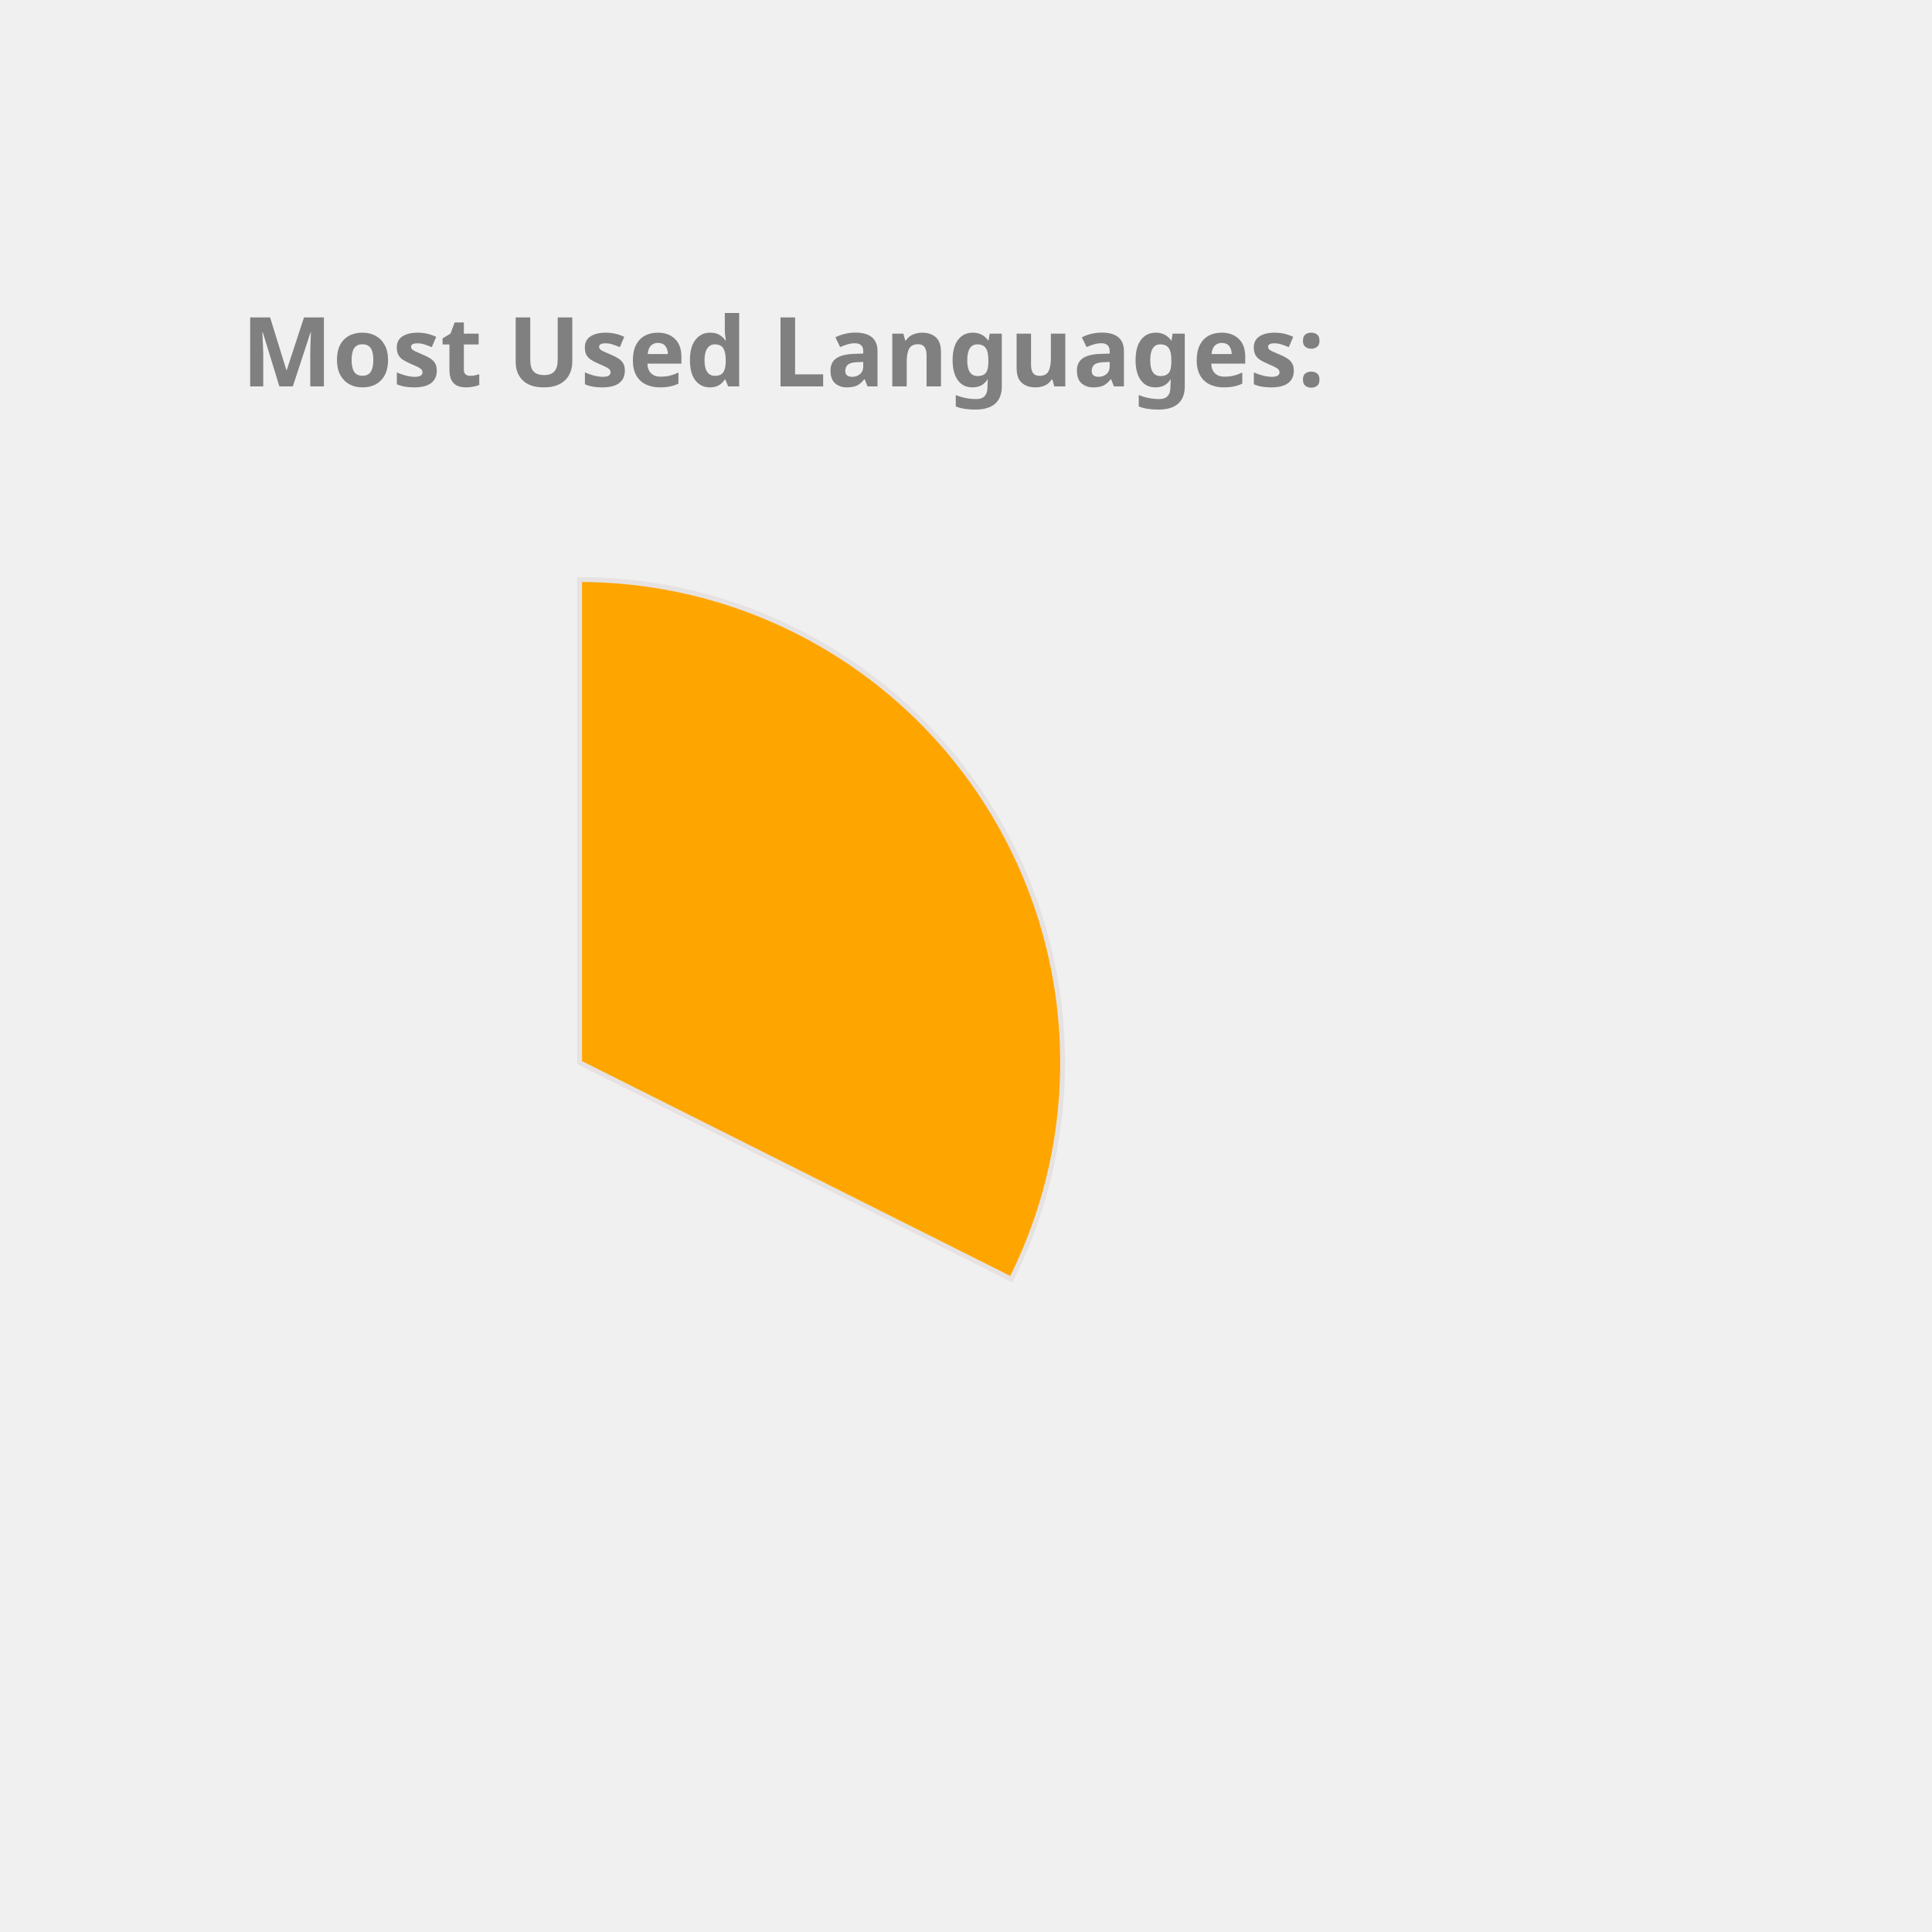
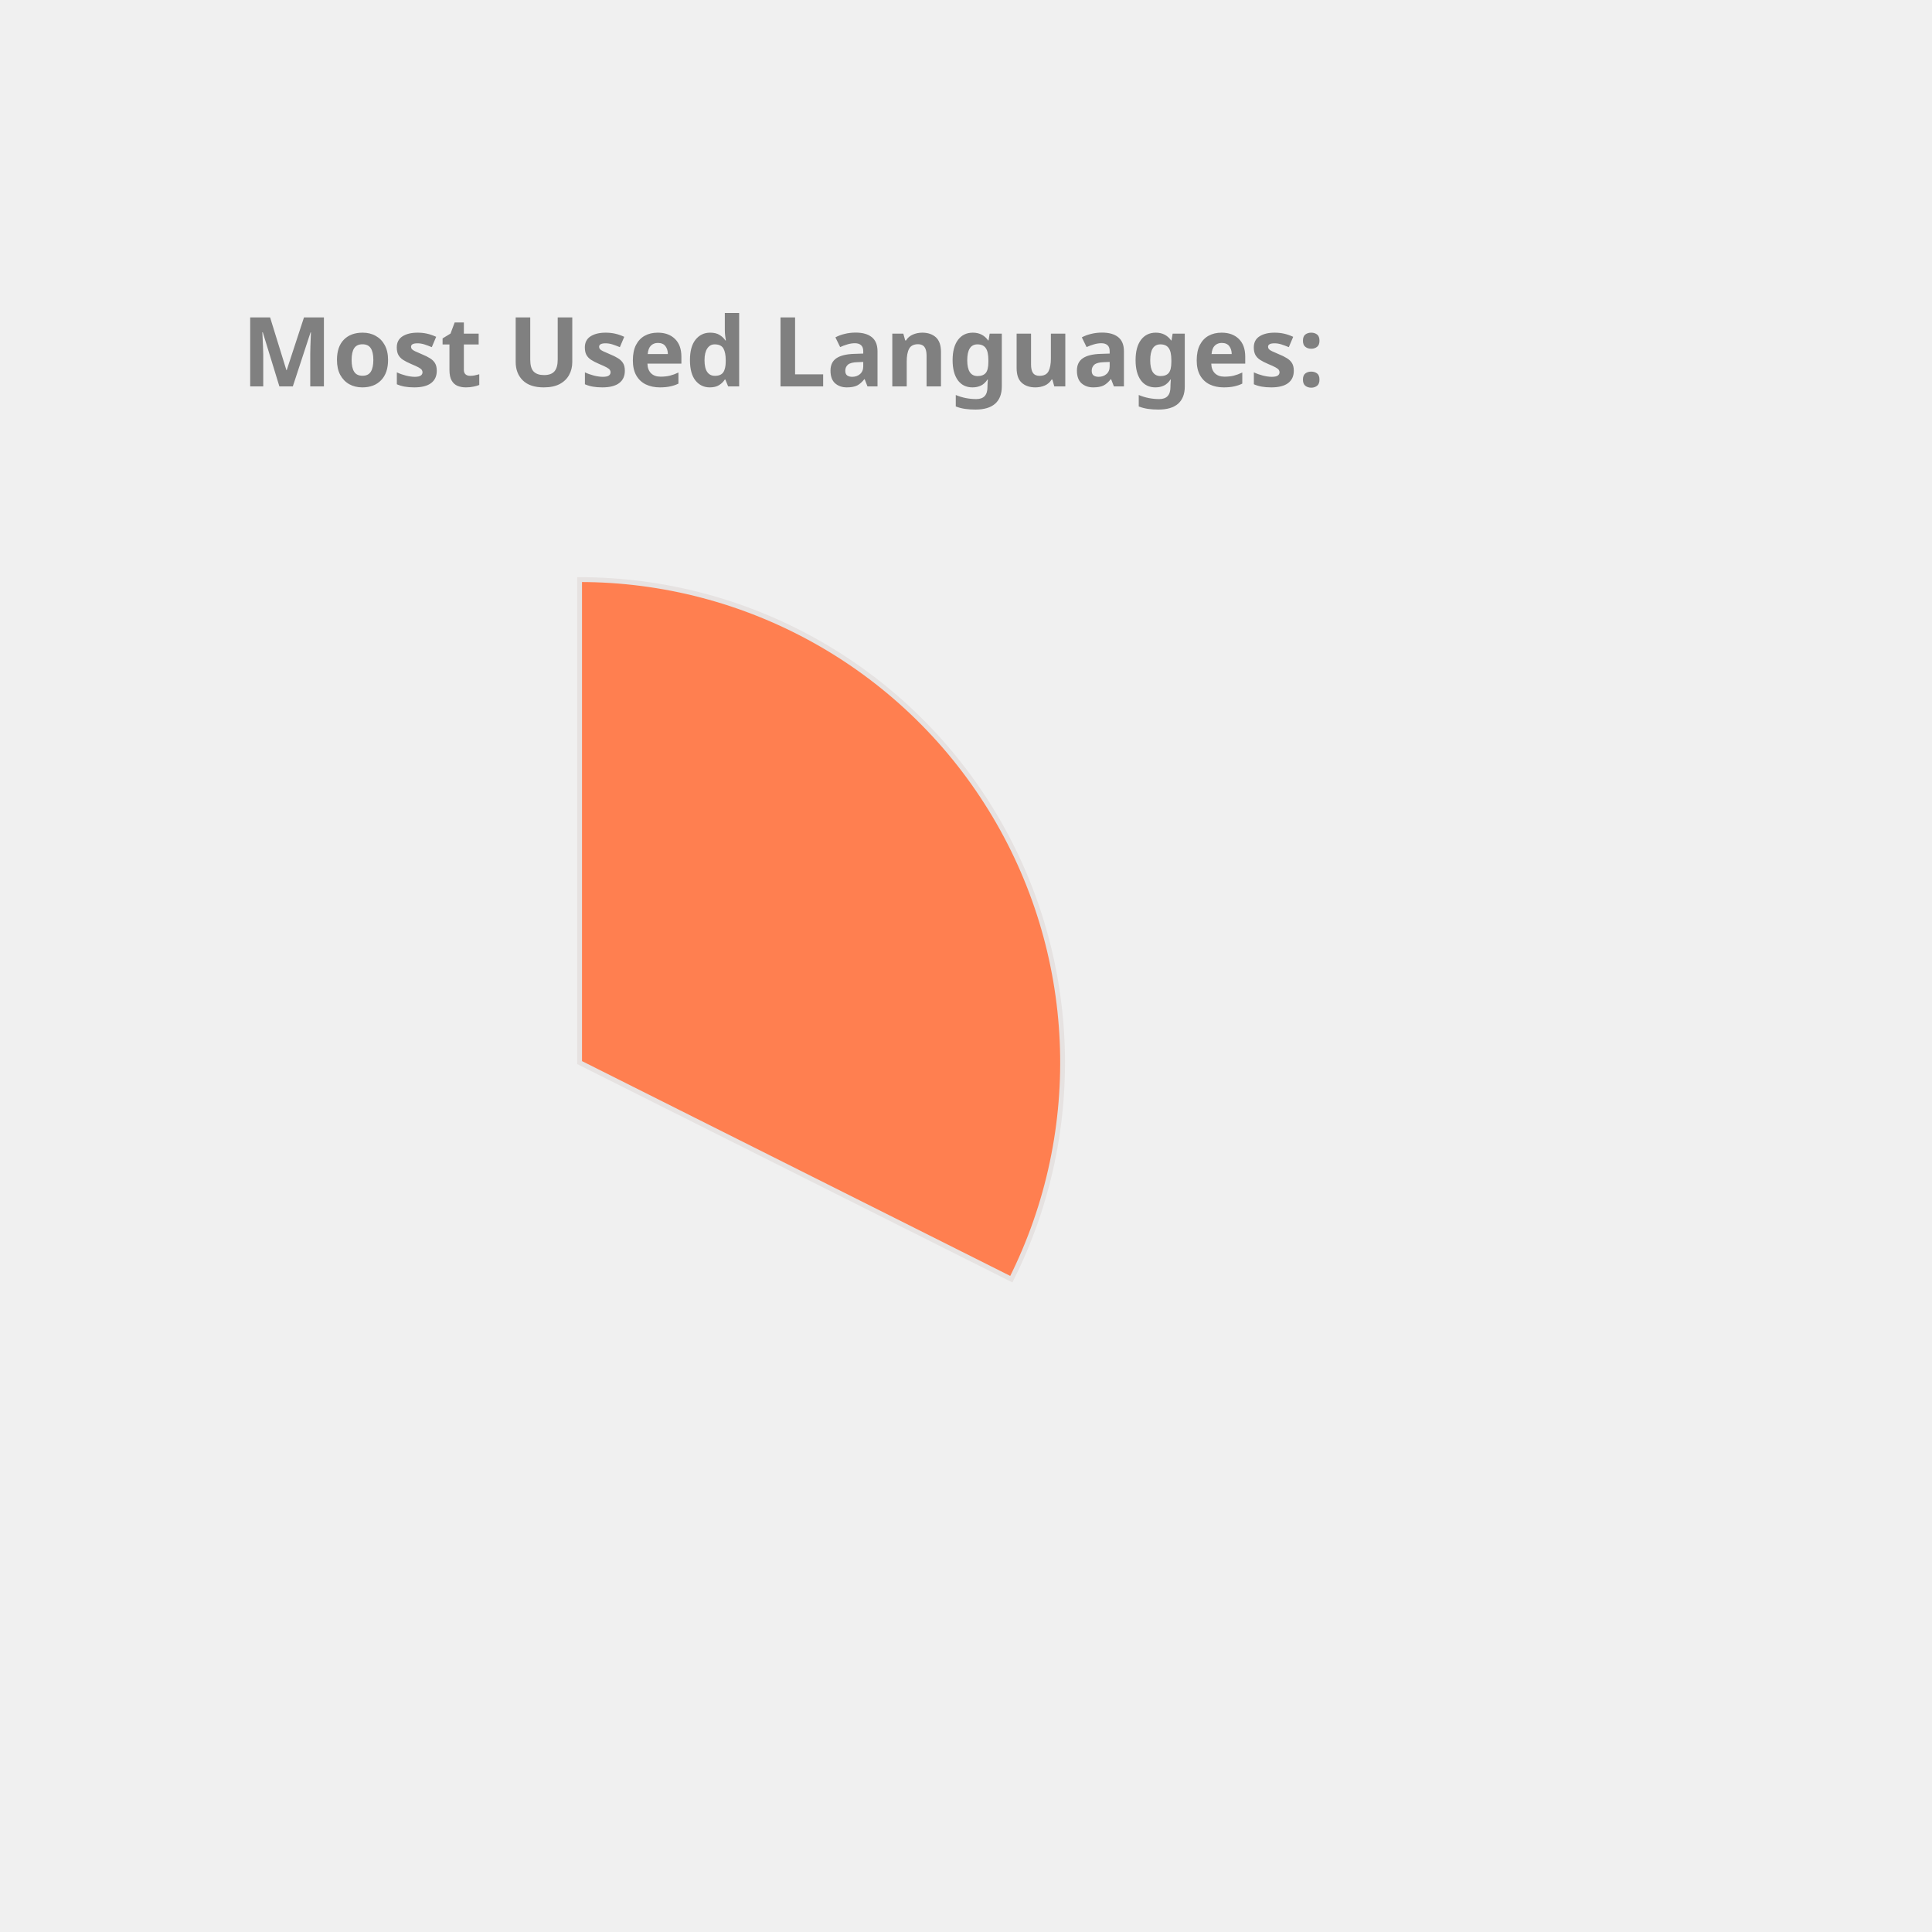
<svg xmlns="http://www.w3.org/2000/svg" height="350px" width="350px" viewBox="0 0 400 400">
  <style> 
        .label {
                font: bold 20px sans-serif;
                color: #404040;
                -webkit-text-stroke: 1px white;
        }

        path {
                stroke: #E6E2E1;
                stroke-width: 1px;
                transform: translate(60px, 100px);
        }

        .path_1 {
                animation: fadeIn 5s linear forwards;
        }

        .path_2 {
                transform: scale(0);
                animation: fadeIn 5s linear forwards 5s;
        }


        
        .path_3 {
                transform: scale(0);
                animation: fadeIn 5s linear forwards 10s;
        }


        .path_4 {
                transform: scale(0);
                animation: fadeIn 5s linear forwards 15s;
        }

        .path_5 {
                transform: scale(0);
                animation: fadeIn 5s linear forwards 20s;
        }

        .path_6 {
                transform: scale(0);
                animation: fadeIn 5s linear forwards 25s;
        }

        .path_7 {
                transform: scale(0);
                animation: fadeIn 5s linear forwards 30s;
        }

        .path_8 {
                transform: scale(0);
                animation: fadeIn 5s linear forwards 35s;
        }

        .path_9 {
                transform: scale(0);
                animation: fadeIn 5s linear forwards 40s;
        }

        .path_10 {
                transform: scale(0);
                animation: fadeIn 5s linear forwards 45s;
        }

        @keyframes fadeIn {
                0% {                        
                        transform: translate(250px, 300px) rotate(0deg) scale(0);
                        
                }
                50% {
                        transform: translate(150px, 220px) rotate(180deg) scale(0.5);
                        
                }
                
                100% {
                        transform: translate(60px, 120px) rotate(360deg) scale(1);
                        
                }
        }
        .txt_1 {
                opacity: 0;
                animation: txtShow 5s linear forwards 0s;
        }

        .txt_2 {
                opacity: 0;
                animation: txtShow 5s linear forwards 5s;
        }

        .txt_3 {
                opacity: 0;
                animation: txtShow 5s linear forwards 10s;
        }

        .txt_4 {
                opacity: 0;
                animation: txtShow 5s linear forwards 15s;
        }

        .txt_5 {
                opacity: 0;
                animation: txtShow 5s linear forwards 20s;
        }

        .txt_6 {
                opacity: 0;
                animation: txtShow 5s linear forwards 25s;
        }

        .txt_7 {
                opacity: 0;
                animation: txtShow 5s linear forwards 30s;
        }

        .txt_8 {
                opacity: 0;
                animation: txtShow 5s linear forwards 35s;
        }

        .txt_9 {
                opacity: 0;
                animation: txtShow 5s linear forwards 40s;
        }

        .txt_10 {
                opacity: 0;
                animation: txtShow 5s linear forwards 45s;
        }

        @keyframes txtShow {
                0% {                        
                        opacity: 0;
                        transform: translate(0px, 0px) scale(0);
                }
                100% {
                        opacity: 1;
                        transform: translate(0px, 0px) scale(1);
                        
                }
        }
</style>
-   <path class="path_1" d="M 60,120 L 60,20 A 100,100 0 0 1 149.384,164.838 Z" fill="Orange" stroke="#fff" stroke-width="2" />
-   <text class="txt_1" x="260" y="150" fill="Orange" stroke="Orange" stroke-width="1">C++</text>
-   <path class="path_2" d="M 60,120 L 149.384,164.838 A 100,100 0 0 1 10.181,206.707 Z" fill="MediumTurquoise" stroke="#fff" stroke-width="2" />
-   <text class="txt_2" x="260" y="170" fill="MediumTurquoise" stroke="MediumTurquoise" stroke-width="1">JavaScript</text>
-   <path class="path_3" d="M 60,120 L 10.181,206.707 A 100,100 0 0 1 -39.495,130.036 Z" fill="LightSeaGreen" stroke="#fff" stroke-width="2" />
-   <text class="txt_3" x="260" y="190" fill="LightSeaGreen" stroke="LightSeaGreen" stroke-width="1">Jupyter Notebook</text>
+   <path class="path_1" d="M 60,120 L 60,20 A 100,100 0 0 1 149.384,164.838 Z" fill="Coral" stroke="#fff" stroke-width="2" />
+   <text class="txt_1" x="260" y="150" fill="Coral" stroke="Coral" stroke-width="1">C++</text>
+   <path class="path_2" d="M 60,120 L 149.384,164.838 A 100,100 0 0 1 10.181,206.707 Z" fill="Chocolate" stroke="#fff" stroke-width="2" />
+   <text class="txt_2" x="260" y="170" fill="Chocolate" stroke="Chocolate" stroke-width="1">JavaScript</text>
+   <path class="path_3" d="M 60,120 L 10.181,206.707 A 100,100 0 0 1 -39.495,130.036 Z" fill="RosyBrown" stroke="#fff" stroke-width="2" />
+   <text class="txt_3" x="260" y="190" fill="RosyBrown" stroke="RosyBrown" stroke-width="1">Jupyter Notebook</text>
  <path class="path_4" d="M 60,120 L -39.495,130.036 A 100,100 0 0 1 -7.069,45.826 Z" fill="SteelBlue" stroke="#fff" stroke-width="2" />
  <text class="txt_4" x="260" y="210" fill="SteelBlue" stroke="SteelBlue" stroke-width="1">Java</text>
-   <path class="path_5" d="M 60,120 L -7.069,45.826 A 100,100 0 0 1 37.573,22.547 Z" fill="Gold" stroke="#fff" stroke-width="2" />
-   <text class="txt_5" x="260" y="230" fill="Gold" stroke="Gold" stroke-width="1">HTML</text>
-   <path class="path_6" d="M 60,120 L 37.573,22.547 A 100,100 0 0 1 54.976,20.126 Z" fill="Salmon" stroke="#fff" stroke-width="2" />
-   <text class="txt_6" x="260" y="250" fill="Salmon" stroke="Salmon" stroke-width="1">TypeScript</text>
-   <path class="path_7" d="M 60,120 L 54.976,20.126 A 100,100 0 0 1 59.372,20.002 Z" fill="MediumAquaMarine" stroke="#fff" stroke-width="2" />
-   <text class="txt_7" x="260" y="270" fill="MediumAquaMarine" stroke="MediumAquaMarine" stroke-width="1">CSS</text>
+   <path class="path_5" d="M 60,120 L -7.069,45.826 A 100,100 0 0 1 37.573,22.547 Z" fill="CornflowerBlue" stroke="#fff" stroke-width="2" />
+   <text class="txt_5" x="260" y="230" fill="CornflowerBlue" stroke="CornflowerBlue" stroke-width="1">HTML</text>
+   <path class="path_6" d="M 60,120 L 37.573,22.547 A 100,100 0 0 1 54.976,20.126 Z" fill="Pink" stroke="#fff" stroke-width="2" />
+   <text class="txt_6" x="260" y="250" fill="Pink" stroke="Pink" stroke-width="1">TypeScript</text>
+   <path class="path_7" d="M 60,120 L 54.976,20.126 A 100,100 0 0 1 59.372,20.002 Z" fill="Tan" stroke="#fff" stroke-width="2" />
+   <text class="txt_7" x="260" y="270" fill="Tan" stroke="Tan" stroke-width="1">CSS</text>
  <g class="label">
    <text x="50" y="80" fill="grey">Most Used Languages:</text>
  </g>
</svg>
